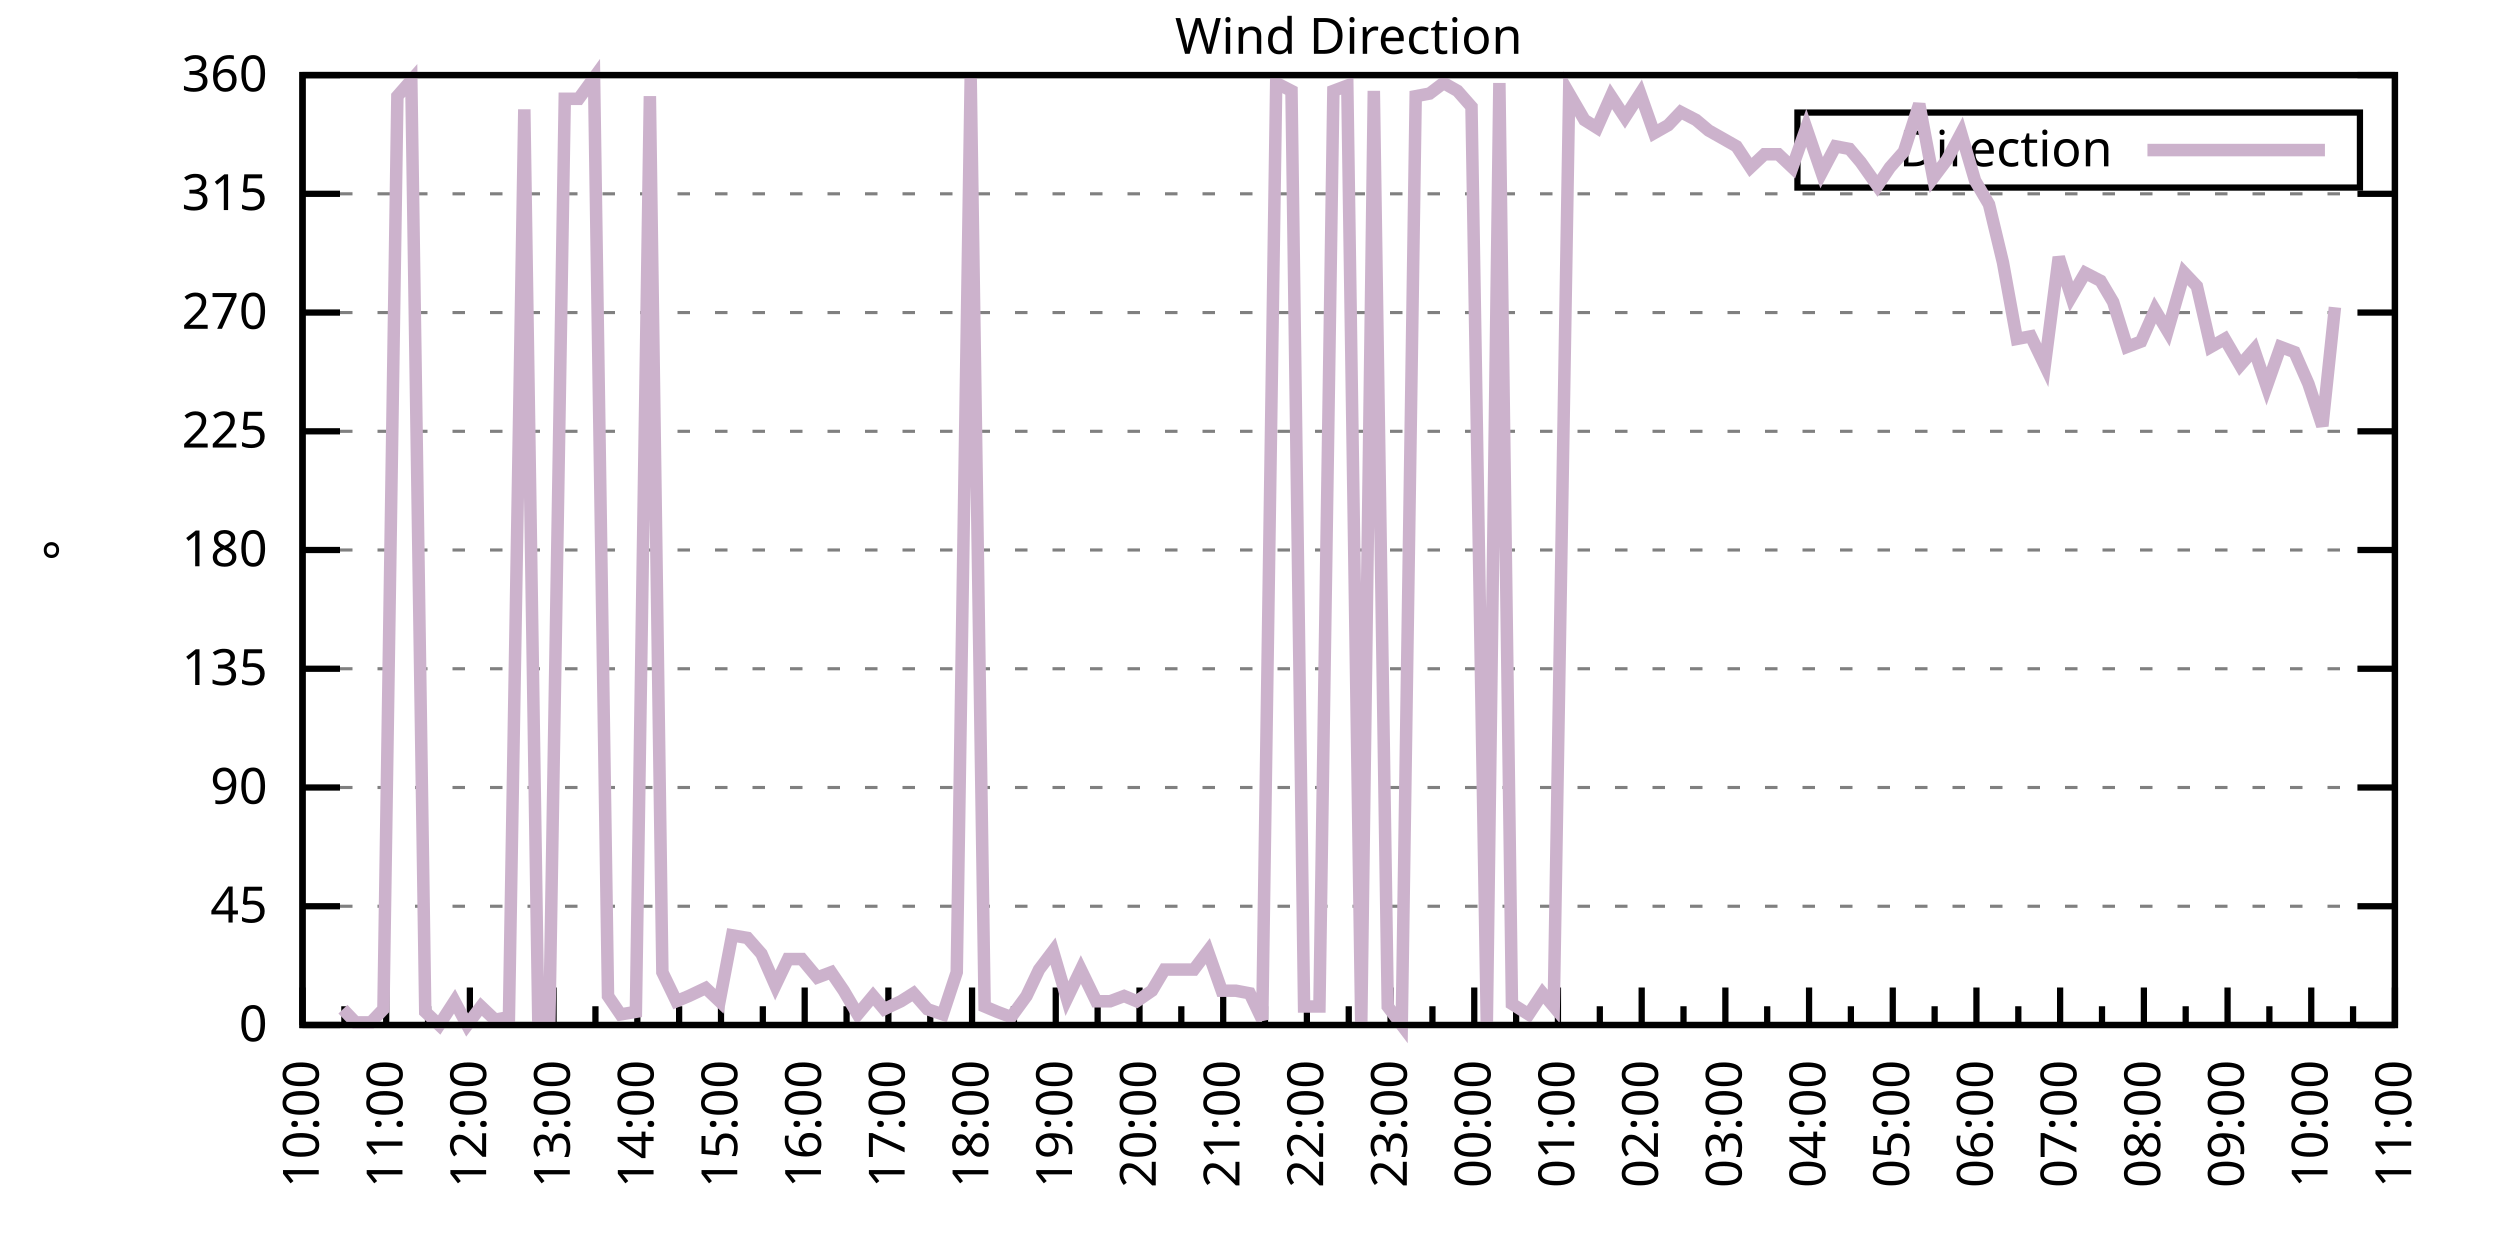
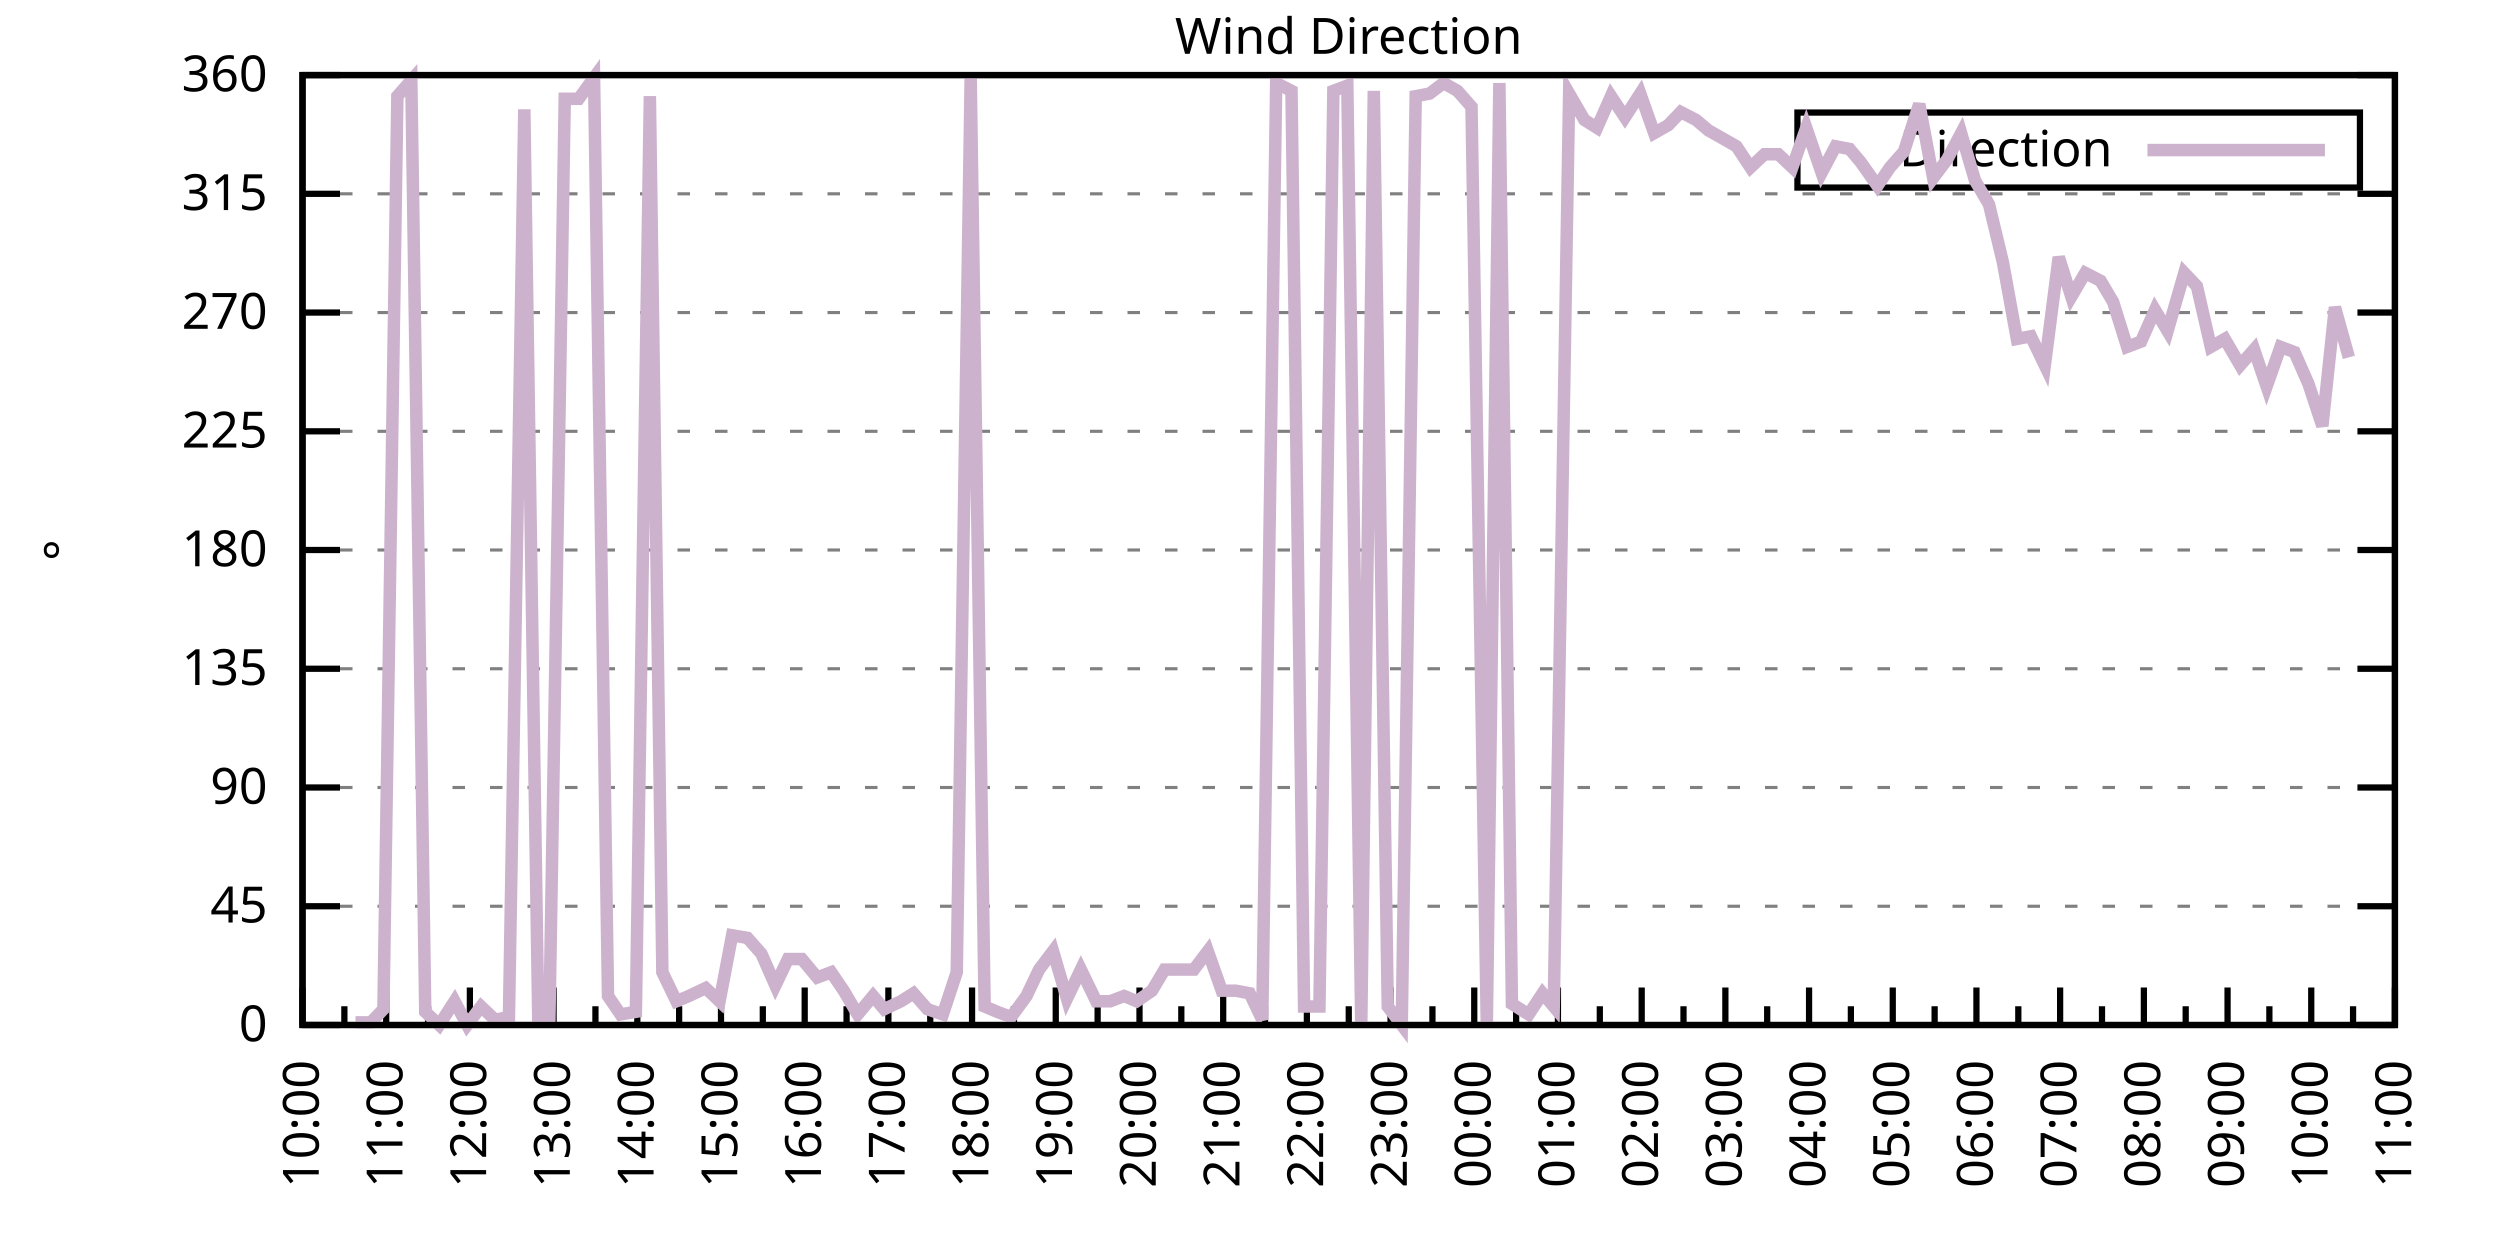
<svg xmlns="http://www.w3.org/2000/svg" xmlns:xlink="http://www.w3.org/1999/xlink" width="400" height="200" viewBox="0 0 400 200">
  <g id="gnuplot_canvas">
    <rect x="0" y="0" width="400" height="200" fill="none" />
    <defs>
      <circle id="gpDot" r="0.5" stroke-width="0.5" stroke="currentColor" />
      <path id="gpPt0" stroke-width="0.333" stroke="currentColor" d="M-1,0 h2 M0,-1 v2" />
      <path id="gpPt1" stroke-width="0.333" stroke="currentColor" d="M-1,-1 L1,1 M1,-1 L-1,1" />
      <path id="gpPt2" stroke-width="0.333" stroke="currentColor" d="M-1,0 L1,0 M0,-1 L0,1 M-1,-1 L1,1 M-1,1 L1,-1" />
      <rect id="gpPt3" stroke-width="0.333" stroke="currentColor" x="-1" y="-1" width="2" height="2" />
      <rect id="gpPt4" stroke-width="0.333" stroke="currentColor" fill="currentColor" x="-1" y="-1" width="2" height="2" />
      <circle id="gpPt5" stroke-width="0.333" stroke="currentColor" cx="0" cy="0" r="1" />
      <use xlink:href="#gpPt5" id="gpPt6" fill="currentColor" stroke="none" />
      <path id="gpPt7" stroke-width="0.333" stroke="currentColor" d="M0,-1.33 L-1.33,0.67 L1.33,0.67 z" />
      <use xlink:href="#gpPt7" id="gpPt8" fill="currentColor" stroke="none" />
      <use xlink:href="#gpPt7" id="gpPt9" stroke="currentColor" transform="rotate(180)" />
      <use xlink:href="#gpPt9" id="gpPt10" fill="currentColor" stroke="none" />
      <use xlink:href="#gpPt3" id="gpPt11" stroke="currentColor" transform="rotate(45)" />
      <use xlink:href="#gpPt11" id="gpPt12" fill="currentColor" stroke="none" />
      <path id="gpPt13" stroke-width="0.333" stroke="currentColor" d="M0,1.330 L1.265,0.411 L0.782,-1.067 L-0.782,-1.076 L-1.265,0.411 z" />
      <use xlink:href="#gpPt13" id="gpPt14" fill="currentColor" stroke="none" />
      <filter id="textbox" filterUnits="objectBoundingBox" x="0" y="0" height="1" width="1">
        <feFlood flood-color="white" flood-opacity="1" result="bgnd" />
        <feComposite in="SourceGraphic" in2="bgnd" operator="atop" />
      </filter>
      <filter id="greybox" filterUnits="objectBoundingBox" x="0" y="0" height="1" width="1">
        <feFlood flood-color="lightgrey" flood-opacity="1" result="grey" />
        <feComposite in="SourceGraphic" in2="grey" operator="atop" />
      </filter>
    </defs>
    <g fill="none" color="white" stroke="currentColor" stroke-width="1.00" stroke-linecap="butt" stroke-linejoin="miter">
</g>
    <g fill="none" color="black" stroke="currentColor" stroke-width="1.00" stroke-linecap="butt" stroke-linejoin="miter">
      <g stroke="none" shape-rendering="crispEdges">
        <polygon fill="rgb(255, 255, 255)" points="48.40,164.00 383.18,164.00 383.18,12.02 48.40,12.02 " />
      </g>
    </g>
    <g fill="none" color="black" stroke="currentColor" stroke-width="1.00" stroke-linecap="butt" stroke-linejoin="miter">
</g>
    <g fill="none" color="black" stroke="black" stroke-width="0.50" stroke-linecap="butt" stroke-linejoin="miter">
</g>
    <g fill="none" color="gray" stroke="currentColor" stroke-width="0.50" stroke-linecap="butt" stroke-linejoin="miter">
      <path stroke="gray" stroke-dasharray="2,4" class="gridline" d="M48.40,164.00 L383.19,164.00  " />
    </g>
    <g fill="none" color="gray" stroke="gray" stroke-width="1.00" stroke-linecap="butt" stroke-linejoin="miter">
</g>
    <g fill="none" color="black" stroke="currentColor" stroke-width="1.00" stroke-linecap="butt" stroke-linejoin="miter">
      <path stroke="black" d="M48.40,164.00 L54.40,164.00 M383.19,164.00 L377.19,164.00  " />
      <g transform="translate(42.80,166.60)" stroke="none" fill="black" font-family="Sans" font-size="8.00" text-anchor="end">
        <text>
          <tspan font-family="Sans"> 0</tspan>
        </text>
      </g>
    </g>
    <g fill="none" color="black" stroke="currentColor" stroke-width="1.00" stroke-linecap="butt" stroke-linejoin="miter">
</g>
    <g fill="none" color="black" stroke="black" stroke-width="0.50" stroke-linecap="butt" stroke-linejoin="miter">
</g>
    <g fill="none" color="gray" stroke="currentColor" stroke-width="0.50" stroke-linecap="butt" stroke-linejoin="miter">
      <path stroke="gray" stroke-dasharray="2,4" class="gridline" d="M48.40,145.00 L383.19,145.00  " />
    </g>
    <g fill="none" color="gray" stroke="gray" stroke-width="1.00" stroke-linecap="butt" stroke-linejoin="miter">
</g>
    <g fill="none" color="black" stroke="currentColor" stroke-width="1.00" stroke-linecap="butt" stroke-linejoin="miter">
      <path stroke="black" d="M48.40,145.00 L54.40,145.00 M383.19,145.00 L377.19,145.00  " />
      <g transform="translate(42.80,147.60)" stroke="none" fill="black" font-family="Sans" font-size="8.00" text-anchor="end">
        <text>
          <tspan font-family="Sans"> 45</tspan>
        </text>
      </g>
    </g>
    <g fill="none" color="black" stroke="currentColor" stroke-width="1.00" stroke-linecap="butt" stroke-linejoin="miter">
</g>
    <g fill="none" color="black" stroke="black" stroke-width="0.50" stroke-linecap="butt" stroke-linejoin="miter">
</g>
    <g fill="none" color="gray" stroke="currentColor" stroke-width="0.50" stroke-linecap="butt" stroke-linejoin="miter">
      <path stroke="gray" stroke-dasharray="2,4" class="gridline" d="M48.40,126.00 L383.19,126.00  " />
    </g>
    <g fill="none" color="gray" stroke="gray" stroke-width="1.00" stroke-linecap="butt" stroke-linejoin="miter">
</g>
    <g fill="none" color="black" stroke="currentColor" stroke-width="1.00" stroke-linecap="butt" stroke-linejoin="miter">
      <path stroke="black" d="M48.40,126.00 L54.40,126.00 M383.19,126.00 L377.19,126.00  " />
      <g transform="translate(42.80,128.60)" stroke="none" fill="black" font-family="Sans" font-size="8.00" text-anchor="end">
        <text>
          <tspan font-family="Sans"> 90</tspan>
        </text>
      </g>
    </g>
    <g fill="none" color="black" stroke="currentColor" stroke-width="1.00" stroke-linecap="butt" stroke-linejoin="miter">
</g>
    <g fill="none" color="black" stroke="black" stroke-width="0.50" stroke-linecap="butt" stroke-linejoin="miter">
</g>
    <g fill="none" color="gray" stroke="currentColor" stroke-width="0.50" stroke-linecap="butt" stroke-linejoin="miter">
      <path stroke="gray" stroke-dasharray="2,4" class="gridline" d="M48.40,107.00 L383.19,107.00  " />
    </g>
    <g fill="none" color="gray" stroke="gray" stroke-width="1.00" stroke-linecap="butt" stroke-linejoin="miter">
</g>
    <g fill="none" color="black" stroke="currentColor" stroke-width="1.00" stroke-linecap="butt" stroke-linejoin="miter">
      <path stroke="black" d="M48.40,107.00 L54.40,107.00 M383.19,107.00 L377.19,107.00  " />
      <g transform="translate(42.80,109.60)" stroke="none" fill="black" font-family="Sans" font-size="8.00" text-anchor="end">
        <text>
          <tspan font-family="Sans"> 135</tspan>
        </text>
      </g>
    </g>
    <g fill="none" color="black" stroke="currentColor" stroke-width="1.00" stroke-linecap="butt" stroke-linejoin="miter">
</g>
    <g fill="none" color="black" stroke="black" stroke-width="0.50" stroke-linecap="butt" stroke-linejoin="miter">
</g>
    <g fill="none" color="gray" stroke="currentColor" stroke-width="0.50" stroke-linecap="butt" stroke-linejoin="miter">
      <path stroke="gray" stroke-dasharray="2,4" class="gridline" d="M48.40,88.00 L383.19,88.00  " />
    </g>
    <g fill="none" color="gray" stroke="gray" stroke-width="1.00" stroke-linecap="butt" stroke-linejoin="miter">
</g>
    <g fill="none" color="black" stroke="currentColor" stroke-width="1.00" stroke-linecap="butt" stroke-linejoin="miter">
      <path stroke="black" d="M48.40,88.00 L54.40,88.00 M383.19,88.00 L377.19,88.00  " />
      <g transform="translate(42.80,90.60)" stroke="none" fill="black" font-family="Sans" font-size="8.00" text-anchor="end">
        <text>
          <tspan font-family="Sans"> 180</tspan>
        </text>
      </g>
    </g>
    <g fill="none" color="black" stroke="currentColor" stroke-width="1.00" stroke-linecap="butt" stroke-linejoin="miter">
</g>
    <g fill="none" color="black" stroke="black" stroke-width="0.50" stroke-linecap="butt" stroke-linejoin="miter">
</g>
    <g fill="none" color="gray" stroke="currentColor" stroke-width="0.50" stroke-linecap="butt" stroke-linejoin="miter">
      <path stroke="gray" stroke-dasharray="2,4" class="gridline" d="M48.40,69.01 L383.19,69.01  " />
    </g>
    <g fill="none" color="gray" stroke="gray" stroke-width="1.00" stroke-linecap="butt" stroke-linejoin="miter">
</g>
    <g fill="none" color="black" stroke="currentColor" stroke-width="1.00" stroke-linecap="butt" stroke-linejoin="miter">
      <path stroke="black" d="M48.40,69.01 L54.40,69.01 M383.19,69.01 L377.19,69.01  " />
      <g transform="translate(42.80,71.61)" stroke="none" fill="black" font-family="Sans" font-size="8.00" text-anchor="end">
        <text>
          <tspan font-family="Sans"> 225</tspan>
        </text>
      </g>
    </g>
    <g fill="none" color="black" stroke="currentColor" stroke-width="1.00" stroke-linecap="butt" stroke-linejoin="miter">
</g>
    <g fill="none" color="black" stroke="black" stroke-width="0.50" stroke-linecap="butt" stroke-linejoin="miter">
</g>
    <g fill="none" color="gray" stroke="currentColor" stroke-width="0.50" stroke-linecap="butt" stroke-linejoin="miter">
      <path stroke="gray" stroke-dasharray="2,4" class="gridline" d="M48.40,50.01 L383.19,50.01  " />
    </g>
    <g fill="none" color="gray" stroke="gray" stroke-width="1.00" stroke-linecap="butt" stroke-linejoin="miter">
</g>
    <g fill="none" color="black" stroke="currentColor" stroke-width="1.00" stroke-linecap="butt" stroke-linejoin="miter">
      <path stroke="black" d="M48.40,50.01 L54.40,50.01 M383.19,50.01 L377.19,50.01  " />
      <g transform="translate(42.80,52.61)" stroke="none" fill="black" font-family="Sans" font-size="8.00" text-anchor="end">
        <text>
          <tspan font-family="Sans"> 270</tspan>
        </text>
      </g>
    </g>
    <g fill="none" color="black" stroke="currentColor" stroke-width="1.00" stroke-linecap="butt" stroke-linejoin="miter">
</g>
    <g fill="none" color="black" stroke="black" stroke-width="0.50" stroke-linecap="butt" stroke-linejoin="miter">
</g>
    <g fill="none" color="gray" stroke="currentColor" stroke-width="0.50" stroke-linecap="butt" stroke-linejoin="miter">
      <path stroke="gray" stroke-dasharray="2,4" class="gridline" d="M48.40,31.01 L383.19,31.01  " />
    </g>
    <g fill="none" color="gray" stroke="gray" stroke-width="1.00" stroke-linecap="butt" stroke-linejoin="miter">
</g>
    <g fill="none" color="black" stroke="currentColor" stroke-width="1.00" stroke-linecap="butt" stroke-linejoin="miter">
      <path stroke="black" d="M48.40,31.01 L54.40,31.01 M383.19,31.01 L377.19,31.01  " />
      <g transform="translate(42.80,33.61)" stroke="none" fill="black" font-family="Sans" font-size="8.00" text-anchor="end">
        <text>
          <tspan font-family="Sans"> 315</tspan>
        </text>
      </g>
    </g>
    <g fill="none" color="black" stroke="currentColor" stroke-width="1.00" stroke-linecap="butt" stroke-linejoin="miter">
</g>
    <g fill="none" color="black" stroke="black" stroke-width="0.50" stroke-linecap="butt" stroke-linejoin="miter">
</g>
    <g fill="none" color="gray" stroke="currentColor" stroke-width="0.50" stroke-linecap="butt" stroke-linejoin="miter">
      <path stroke="gray" stroke-dasharray="2,4" class="gridline" d="M48.40,12.01 L383.19,12.01  " />
    </g>
    <g fill="none" color="gray" stroke="gray" stroke-width="1.00" stroke-linecap="butt" stroke-linejoin="miter">
</g>
    <g fill="none" color="black" stroke="currentColor" stroke-width="1.00" stroke-linecap="butt" stroke-linejoin="miter">
      <path stroke="black" d="M48.40,12.01 L54.40,12.01 M383.19,12.01 L377.19,12.01  " />
      <g transform="translate(42.80,14.61)" stroke="none" fill="black" font-family="Sans" font-size="8.00" text-anchor="end">
        <text>
          <tspan font-family="Sans"> 360</tspan>
        </text>
      </g>
    </g>
    <g fill="none" color="black" stroke="currentColor" stroke-width="1.00" stroke-linecap="butt" stroke-linejoin="miter">
      <path stroke="black" d="M48.40,164.00 L48.40,158.00  " />
      <g transform="translate(51.00,169.60) rotate(270)" stroke="none" fill="black" font-family="Sans" font-size="8.00" text-anchor="end">
        <text>
          <tspan font-family="Sans">10:00</tspan>
        </text>
      </g>
    </g>
    <g fill="none" color="black" stroke="currentColor" stroke-width="1.00" stroke-linecap="butt" stroke-linejoin="miter">
      <path stroke="black" d="M55.10,164.00 L55.10,161.00 M61.79,164.00 L61.79,158.00  " />
      <g transform="translate(64.39,169.60) rotate(270)" stroke="none" fill="black" font-family="Sans" font-size="8.00" text-anchor="end">
        <text>
          <tspan font-family="Sans">11:00</tspan>
        </text>
      </g>
    </g>
    <g fill="none" color="black" stroke="currentColor" stroke-width="1.00" stroke-linecap="butt" stroke-linejoin="miter">
      <path stroke="black" d="M68.49,164.00 L68.49,161.00 M75.18,164.00 L75.18,158.00  " />
      <g transform="translate(77.78,169.60) rotate(270)" stroke="none" fill="black" font-family="Sans" font-size="8.00" text-anchor="end">
        <text>
          <tspan font-family="Sans">12:00</tspan>
        </text>
      </g>
    </g>
    <g fill="none" color="black" stroke="currentColor" stroke-width="1.00" stroke-linecap="butt" stroke-linejoin="miter">
      <path stroke="black" d="M81.88,164.00 L81.88,161.00 M88.57,164.00 L88.57,158.00  " />
      <g transform="translate(91.17,169.60) rotate(270)" stroke="none" fill="black" font-family="Sans" font-size="8.00" text-anchor="end">
        <text>
          <tspan font-family="Sans">13:00</tspan>
        </text>
      </g>
    </g>
    <g fill="none" color="black" stroke="currentColor" stroke-width="1.00" stroke-linecap="butt" stroke-linejoin="miter">
      <path stroke="black" d="M95.27,164.00 L95.27,161.00 M101.97,164.00 L101.97,158.00  " />
      <g transform="translate(104.57,169.60) rotate(270)" stroke="none" fill="black" font-family="Sans" font-size="8.00" text-anchor="end">
        <text>
          <tspan font-family="Sans">14:00</tspan>
        </text>
      </g>
    </g>
    <g fill="none" color="black" stroke="currentColor" stroke-width="1.00" stroke-linecap="butt" stroke-linejoin="miter">
      <path stroke="black" d="M108.66,164.00 L108.66,161.00 M115.36,164.00 L115.36,158.00  " />
      <g transform="translate(117.96,169.60) rotate(270)" stroke="none" fill="black" font-family="Sans" font-size="8.00" text-anchor="end">
        <text>
          <tspan font-family="Sans">15:00</tspan>
        </text>
      </g>
    </g>
    <g fill="none" color="black" stroke="currentColor" stroke-width="1.00" stroke-linecap="butt" stroke-linejoin="miter">
      <path stroke="black" d="M122.05,164.00 L122.05,161.00 M128.75,164.00 L128.75,158.00  " />
      <g transform="translate(131.35,169.60) rotate(270)" stroke="none" fill="black" font-family="Sans" font-size="8.00" text-anchor="end">
        <text>
          <tspan font-family="Sans">16:00</tspan>
        </text>
      </g>
    </g>
    <g fill="none" color="black" stroke="currentColor" stroke-width="1.00" stroke-linecap="butt" stroke-linejoin="miter">
      <path stroke="black" d="M135.45,164.00 L135.45,161.00 M142.14,164.00 L142.14,158.00  " />
      <g transform="translate(144.74,169.60) rotate(270)" stroke="none" fill="black" font-family="Sans" font-size="8.00" text-anchor="end">
        <text>
          <tspan font-family="Sans">17:00</tspan>
        </text>
      </g>
    </g>
    <g fill="none" color="black" stroke="currentColor" stroke-width="1.00" stroke-linecap="butt" stroke-linejoin="miter">
      <path stroke="black" d="M148.84,164.00 L148.84,161.00 M155.53,164.00 L155.53,158.00  " />
      <g transform="translate(158.13,169.60) rotate(270)" stroke="none" fill="black" font-family="Sans" font-size="8.00" text-anchor="end">
        <text>
          <tspan font-family="Sans">18:00</tspan>
        </text>
      </g>
    </g>
    <g fill="none" color="black" stroke="currentColor" stroke-width="1.00" stroke-linecap="butt" stroke-linejoin="miter">
      <path stroke="black" d="M162.23,164.00 L162.23,161.00 M168.92,164.00 L168.92,158.00  " />
      <g transform="translate(171.52,169.60) rotate(270)" stroke="none" fill="black" font-family="Sans" font-size="8.00" text-anchor="end">
        <text>
          <tspan font-family="Sans">19:00</tspan>
        </text>
      </g>
    </g>
    <g fill="none" color="black" stroke="currentColor" stroke-width="1.00" stroke-linecap="butt" stroke-linejoin="miter">
      <path stroke="black" d="M175.62,164.00 L175.62,161.00 M182.32,164.00 L182.32,158.00  " />
      <g transform="translate(184.92,169.60) rotate(270)" stroke="none" fill="black" font-family="Sans" font-size="8.00" text-anchor="end">
        <text>
          <tspan font-family="Sans">20:00</tspan>
        </text>
      </g>
    </g>
    <g fill="none" color="black" stroke="currentColor" stroke-width="1.00" stroke-linecap="butt" stroke-linejoin="miter">
      <path stroke="black" d="M189.01,164.00 L189.01,161.00 M195.71,164.00 L195.71,158.00  " />
      <g transform="translate(198.31,169.60) rotate(270)" stroke="none" fill="black" font-family="Sans" font-size="8.00" text-anchor="end">
        <text>
          <tspan font-family="Sans">21:00</tspan>
        </text>
      </g>
    </g>
    <g fill="none" color="black" stroke="currentColor" stroke-width="1.00" stroke-linecap="butt" stroke-linejoin="miter">
      <path stroke="black" d="M202.40,164.00 L202.40,161.00 M209.10,164.00 L209.10,158.00  " />
      <g transform="translate(211.70,169.60) rotate(270)" stroke="none" fill="black" font-family="Sans" font-size="8.00" text-anchor="end">
        <text>
          <tspan font-family="Sans">22:00</tspan>
        </text>
      </g>
    </g>
    <g fill="none" color="black" stroke="currentColor" stroke-width="1.00" stroke-linecap="butt" stroke-linejoin="miter">
      <path stroke="black" d="M215.80,164.00 L215.80,161.00 M222.49,164.00 L222.49,158.00  " />
      <g transform="translate(225.09,169.60) rotate(270)" stroke="none" fill="black" font-family="Sans" font-size="8.00" text-anchor="end">
        <text>
          <tspan font-family="Sans">23:00</tspan>
        </text>
      </g>
    </g>
    <g fill="none" color="black" stroke="currentColor" stroke-width="1.00" stroke-linecap="butt" stroke-linejoin="miter">
      <path stroke="black" d="M229.19,164.00 L229.19,161.00 M235.88,164.00 L235.88,158.00  " />
      <g transform="translate(238.48,169.60) rotate(270)" stroke="none" fill="black" font-family="Sans" font-size="8.00" text-anchor="end">
        <text>
          <tspan font-family="Sans">00:00</tspan>
        </text>
      </g>
    </g>
    <g fill="none" color="black" stroke="currentColor" stroke-width="1.00" stroke-linecap="butt" stroke-linejoin="miter">
      <path stroke="black" d="M242.58,164.00 L242.58,161.00 M249.27,164.00 L249.27,158.00  " />
      <g transform="translate(251.87,169.60) rotate(270)" stroke="none" fill="black" font-family="Sans" font-size="8.00" text-anchor="end">
        <text>
          <tspan font-family="Sans">01:00</tspan>
        </text>
      </g>
    </g>
    <g fill="none" color="black" stroke="currentColor" stroke-width="1.00" stroke-linecap="butt" stroke-linejoin="miter">
      <path stroke="black" d="M255.97,164.00 L255.97,161.00 M262.67,164.00 L262.67,158.00  " />
      <g transform="translate(265.27,169.60) rotate(270)" stroke="none" fill="black" font-family="Sans" font-size="8.00" text-anchor="end">
        <text>
          <tspan font-family="Sans">02:00</tspan>
        </text>
      </g>
    </g>
    <g fill="none" color="black" stroke="currentColor" stroke-width="1.00" stroke-linecap="butt" stroke-linejoin="miter">
      <path stroke="black" d="M269.36,164.00 L269.36,161.00 M276.06,164.00 L276.06,158.00  " />
      <g transform="translate(278.66,169.60) rotate(270)" stroke="none" fill="black" font-family="Sans" font-size="8.00" text-anchor="end">
        <text>
          <tspan font-family="Sans">03:00</tspan>
        </text>
      </g>
    </g>
    <g fill="none" color="black" stroke="currentColor" stroke-width="1.00" stroke-linecap="butt" stroke-linejoin="miter">
      <path stroke="black" d="M282.75,164.00 L282.75,161.00 M289.45,164.00 L289.45,158.00  " />
      <g transform="translate(292.05,169.60) rotate(270)" stroke="none" fill="black" font-family="Sans" font-size="8.00" text-anchor="end">
        <text>
          <tspan font-family="Sans">04:00</tspan>
        </text>
      </g>
    </g>
    <g fill="none" color="black" stroke="currentColor" stroke-width="1.00" stroke-linecap="butt" stroke-linejoin="miter">
      <path stroke="black" d="M296.14,164.00 L296.14,161.00 M302.84,164.00 L302.84,158.00  " />
      <g transform="translate(305.44,169.60) rotate(270)" stroke="none" fill="black" font-family="Sans" font-size="8.00" text-anchor="end">
        <text>
          <tspan font-family="Sans">05:00</tspan>
        </text>
      </g>
    </g>
    <g fill="none" color="black" stroke="currentColor" stroke-width="1.00" stroke-linecap="butt" stroke-linejoin="miter">
      <path stroke="black" d="M309.54,164.00 L309.54,161.00 M316.23,164.00 L316.23,158.00  " />
      <g transform="translate(318.83,169.60) rotate(270)" stroke="none" fill="black" font-family="Sans" font-size="8.00" text-anchor="end">
        <text>
          <tspan font-family="Sans">06:00</tspan>
        </text>
      </g>
    </g>
    <g fill="none" color="black" stroke="currentColor" stroke-width="1.00" stroke-linecap="butt" stroke-linejoin="miter">
      <path stroke="black" d="M322.93,164.00 L322.93,161.00 M329.62,164.00 L329.62,158.00  " />
      <g transform="translate(332.22,169.60) rotate(270)" stroke="none" fill="black" font-family="Sans" font-size="8.00" text-anchor="end">
        <text>
          <tspan font-family="Sans">07:00</tspan>
        </text>
      </g>
    </g>
    <g fill="none" color="black" stroke="currentColor" stroke-width="1.00" stroke-linecap="butt" stroke-linejoin="miter">
      <path stroke="black" d="M336.32,164.00 L336.32,161.00 M343.02,164.00 L343.02,158.00  " />
      <g transform="translate(345.62,169.60) rotate(270)" stroke="none" fill="black" font-family="Sans" font-size="8.00" text-anchor="end">
        <text>
          <tspan font-family="Sans">08:00</tspan>
        </text>
      </g>
    </g>
    <g fill="none" color="black" stroke="currentColor" stroke-width="1.00" stroke-linecap="butt" stroke-linejoin="miter">
      <path stroke="black" d="M349.71,164.00 L349.71,161.00 M356.41,164.00 L356.41,158.00  " />
      <g transform="translate(359.01,169.60) rotate(270)" stroke="none" fill="black" font-family="Sans" font-size="8.00" text-anchor="end">
        <text>
          <tspan font-family="Sans">09:00</tspan>
        </text>
      </g>
    </g>
    <g fill="none" color="black" stroke="currentColor" stroke-width="1.00" stroke-linecap="butt" stroke-linejoin="miter">
      <path stroke="black" d="M363.10,164.00 L363.10,161.00 M369.80,164.00 L369.80,158.00  " />
      <g transform="translate(372.40,169.60) rotate(270)" stroke="none" fill="black" font-family="Sans" font-size="8.00" text-anchor="end">
        <text>
          <tspan font-family="Sans">10:00</tspan>
        </text>
      </g>
    </g>
    <g fill="none" color="black" stroke="currentColor" stroke-width="1.00" stroke-linecap="butt" stroke-linejoin="miter">
      <path stroke="black" d="M376.49,164.00 L376.49,161.00 M383.19,164.00 L383.19,158.00  " />
      <g transform="translate(385.79,169.60) rotate(270)" stroke="none" fill="black" font-family="Sans" font-size="8.00" text-anchor="end">
        <text>
          <tspan font-family="Sans">11:00</tspan>
        </text>
      </g>
    </g>
    <g fill="none" color="black" stroke="currentColor" stroke-width="1.00" stroke-linecap="butt" stroke-linejoin="miter">
</g>
    <g fill="none" color="black" stroke="currentColor" stroke-width="1.00" stroke-linecap="butt" stroke-linejoin="miter">
      <path stroke="black" d="M48.40,12.01 L48.40,164.00 L383.19,164.00 L383.19,12.01 L48.40,12.01 Z  " />
    </g>
    <g fill="none" color="black" stroke="currentColor" stroke-width="1.00" stroke-linecap="butt" stroke-linejoin="miter">
      <g transform="translate(12.80,88.01) rotate(270)" stroke="none" fill="black" font-family="Sans" font-size="8.00" text-anchor="middle">
        <text>
          <tspan font-family="Sans">°</tspan>
        </text>
      </g>
    </g>
    <g fill="none" color="black" stroke="currentColor" stroke-width="1.00" stroke-linecap="butt" stroke-linejoin="miter">
</g>
    <g fill="none" color="black" stroke="currentColor" stroke-width="1.00" stroke-linecap="butt" stroke-linejoin="miter">
      <path stroke="black" d="M287.59,30.01 L287.59,18.01 L377.59,18.01 L377.59,30.01 L287.59,30.01 Z  " />
    </g>
    <g id="Wind_direction_plot_1">
      <g fill="none" color="white" stroke="black" stroke-width="2.00" stroke-linecap="butt" stroke-linejoin="miter">
</g>
      <g fill="none" color="black" stroke="currentColor" stroke-width="2.00" stroke-linecap="butt" stroke-linejoin="miter">
        <g transform="translate(337.99,26.61)" stroke="none" fill="black" font-family="Sans" font-size="8.00" text-anchor="end">
          <text>
            <tspan font-family="Sans">Direction</tspan>
          </text>
        </g>
      </g>
      <g fill="none" color="black" stroke="currentColor" stroke-width="2.00" stroke-linecap="butt" stroke-linejoin="miter">
-         <path stroke="rgb(204, 178, 204)" d="M343.59,24.01 L371.99,24.01 M54.87,161.47 L56.88,163.58 L59.34,163.58 L61.35,161.47 L63.58,15.39 L65.81,12.85   L68.04,161.89 L70.27,164.00 L72.73,160.20 L74.74,164.00 L76.97,161.04 L79.20,163.16 L81.43,162.73 L83.89,17.50   L86.12,163.16 L87.91,162.73 L90.36,15.81 L92.59,15.81 L95.05,12.43 L97.28,159.36 L99.29,162.31 L101.74,161.89   L103.98,15.39 L105.98,155.56 L108.22,160.20 L110.22,159.36 L112.90,158.09 L115.13,160.20 L117.14,149.65 L119.60,150.07   L121.83,152.60 L124.06,157.67 L126.07,153.45 L128.30,153.45 L130.76,156.40 L132.99,155.56 L135.00,158.51 L137.23,162.31   L139.69,159.36 L141.47,161.47 L144.15,160.20 L146.16,158.93 L148.39,161.47 L150.85,162.31 L153.08,155.56 L155.31,12.43   L157.54,161.04 L159.55,161.89 L161.78,162.73 L164.24,159.36 L166.25,155.13 L168.48,152.18 L170.71,159.78 L172.94,155.13   L175.40,160.20 L177.63,160.20 L179.86,159.36 L181.87,160.20 L184.32,158.51 L186.33,155.13 L188.79,155.13 L191.02,155.13   L193.25,152.18 L195.48,158.51 L197.72,158.51 L199.95,158.93 L201.96,163.16 L204.19,13.28 L206.64,14.54 L208.65,161.04   L211.11,161.04 L213.34,14.54 L215.57,13.70 L217.80,164.00 L219.81,14.54 L222.04,161.04 L224.28,164.00 L226.51,15.39   L228.74,14.97 L230.97,13.28 L233.20,14.54 L235.44,17.08 L237.89,164.00 L239.90,13.28 L241.91,160.62 L244.59,162.31   L246.82,158.93 L248.60,161.04 L251.06,14.97 L253.51,19.19 L255.52,20.45 L257.76,15.39 L259.99,18.77 L262.44,14.97   L264.67,21.30 L266.91,20.03 L268.92,17.92 L271.37,19.19 L273.38,20.88 L275.61,22.14 L277.84,23.41 L280.07,26.79   L282.31,24.68 L284.54,24.68 L286.77,26.79 L289.00,20.45 L291.46,27.63 L293.69,23.41 L295.92,23.83 L297.71,25.94   L300.39,29.74 L302.39,26.79 L304.63,24.25 L307.08,16.65 L309.31,28.48 L311.54,25.52 L313.78,21.30 L316.01,28.90   L318.24,32.70 L320.47,41.99 L322.70,54.23 L324.94,53.81 L327.17,58.45 L329.40,41.14 L331.41,47.47 L333.64,43.67   L336.10,44.94 L338.10,48.32 L340.34,55.50 L342.57,54.65 L344.80,49.59 L346.81,52.96 L349.49,43.67 L351.50,45.79   L353.73,55.50 L355.96,54.23 L358.42,58.45 L360.65,55.92 L362.66,61.83 L364.89,55.50 L367.12,56.34 L369.35,61.41   L371.58,68.16 L373.59,49.16  " />
+         <path stroke="rgb(204, 178, 204)" d="M343.59,24.01 L371.99,24.01 M56.88,163.58 L59.34,163.58 L61.35,161.47 L63.58,15.39 L65.81,12.85 L68.04,161.89   L70.27,164.00 L72.73,160.20 L74.74,164.00 L76.97,161.04 L79.20,163.16 L81.43,162.73 L83.89,17.50 L86.12,163.16   L87.91,162.73 L90.36,15.81 L92.59,15.81 L95.05,12.43 L97.28,159.36 L99.29,162.31 L101.74,161.89 L103.98,15.39   L105.98,155.56 L108.22,160.20 L110.22,159.36 L112.90,158.09 L115.13,160.20 L117.14,149.65 L119.60,150.07 L121.83,152.60   L124.06,157.67 L126.07,153.45 L128.30,153.45 L130.76,156.40 L132.99,155.56 L135.00,158.51 L137.23,162.31 L139.69,159.36   L141.47,161.47 L144.15,160.20 L146.16,158.93 L148.39,161.47 L150.85,162.31 L153.08,155.56 L155.31,12.43 L157.54,161.04   L159.55,161.89 L161.78,162.73 L164.24,159.36 L166.25,155.13 L168.48,152.18 L170.71,159.78 L172.94,155.13 L175.40,160.20   L177.63,160.20 L179.86,159.36 L181.87,160.20 L184.32,158.51 L186.33,155.13 L188.79,155.13 L191.02,155.13 L193.25,152.18   L195.48,158.51 L197.72,158.51 L199.95,158.93 L201.96,163.16 L204.19,13.28 L206.64,14.54 L208.65,161.04 L211.11,161.04   L213.34,14.54 L215.57,13.70 L217.80,164.00 L219.81,14.54 L222.04,161.04 L224.28,164.00 L226.51,15.39 L228.74,14.97   L230.97,13.28 L233.20,14.54 L235.44,17.08 L237.89,164.00 L239.90,13.28 L241.91,160.62 L244.59,162.31 L246.82,158.93   L248.60,161.04 L251.06,14.97 L253.51,19.19 L255.52,20.45 L257.76,15.39 L259.99,18.77 L262.44,14.97 L264.67,21.30   L266.91,20.03 L268.92,17.92 L271.37,19.19 L273.38,20.88 L275.61,22.14 L277.84,23.41 L280.07,26.79 L282.31,24.68   L284.54,24.68 L286.77,26.79 L289.00,20.45 L291.46,27.63 L293.69,23.41 L295.92,23.83 L297.71,25.94 L300.39,29.74   L302.39,26.79 L304.63,24.25 L307.08,16.65 L309.31,28.48 L311.54,25.52 L313.78,21.30 L316.01,28.90 L318.24,32.70   L320.47,41.99 L322.70,54.23 L324.94,53.81 L327.17,58.45 L329.40,41.14 L331.41,47.47 L333.64,43.67 L336.10,44.94   L338.10,48.32 L340.34,55.50 L342.57,54.65 L344.80,49.59 L346.81,52.96 L349.49,43.67 L351.50,45.79 L353.73,55.50   L355.96,54.23 L358.42,58.45 L360.65,55.92 L362.66,61.83 L364.89,55.50 L367.12,56.34 L369.35,61.41 L371.58,68.16   L373.59,49.16 L375.82,57.18  " />
      </g>
    </g>
    <g fill="none" color="black" stroke="currentColor" stroke-width="2.00" stroke-linecap="butt" stroke-linejoin="miter">
</g>
    <g fill="none" color="black" stroke="black" stroke-width="1.00" stroke-linecap="butt" stroke-linejoin="miter">
</g>
    <g fill="none" color="black" stroke="currentColor" stroke-width="1.00" stroke-linecap="butt" stroke-linejoin="miter">
      <path stroke="black" d="M48.40,12.01 L48.40,164.00 L383.19,164.00 L383.19,12.01 L48.40,12.01 Z  " />
    </g>
    <g fill="none" color="black" stroke="currentColor" stroke-width="1.00" stroke-linecap="butt" stroke-linejoin="miter">
      <g transform="translate(215.79,8.61)" stroke="none" fill="black" font-family="Sans" font-size="8.00" text-anchor="middle">
        <text>
          <tspan font-family="Sans">Wind Direction</tspan>
        </text>
      </g>
    </g>
    <g fill="none" color="black" stroke="currentColor" stroke-width="1.00" stroke-linecap="butt" stroke-linejoin="miter">
</g>
  </g>
</svg>
